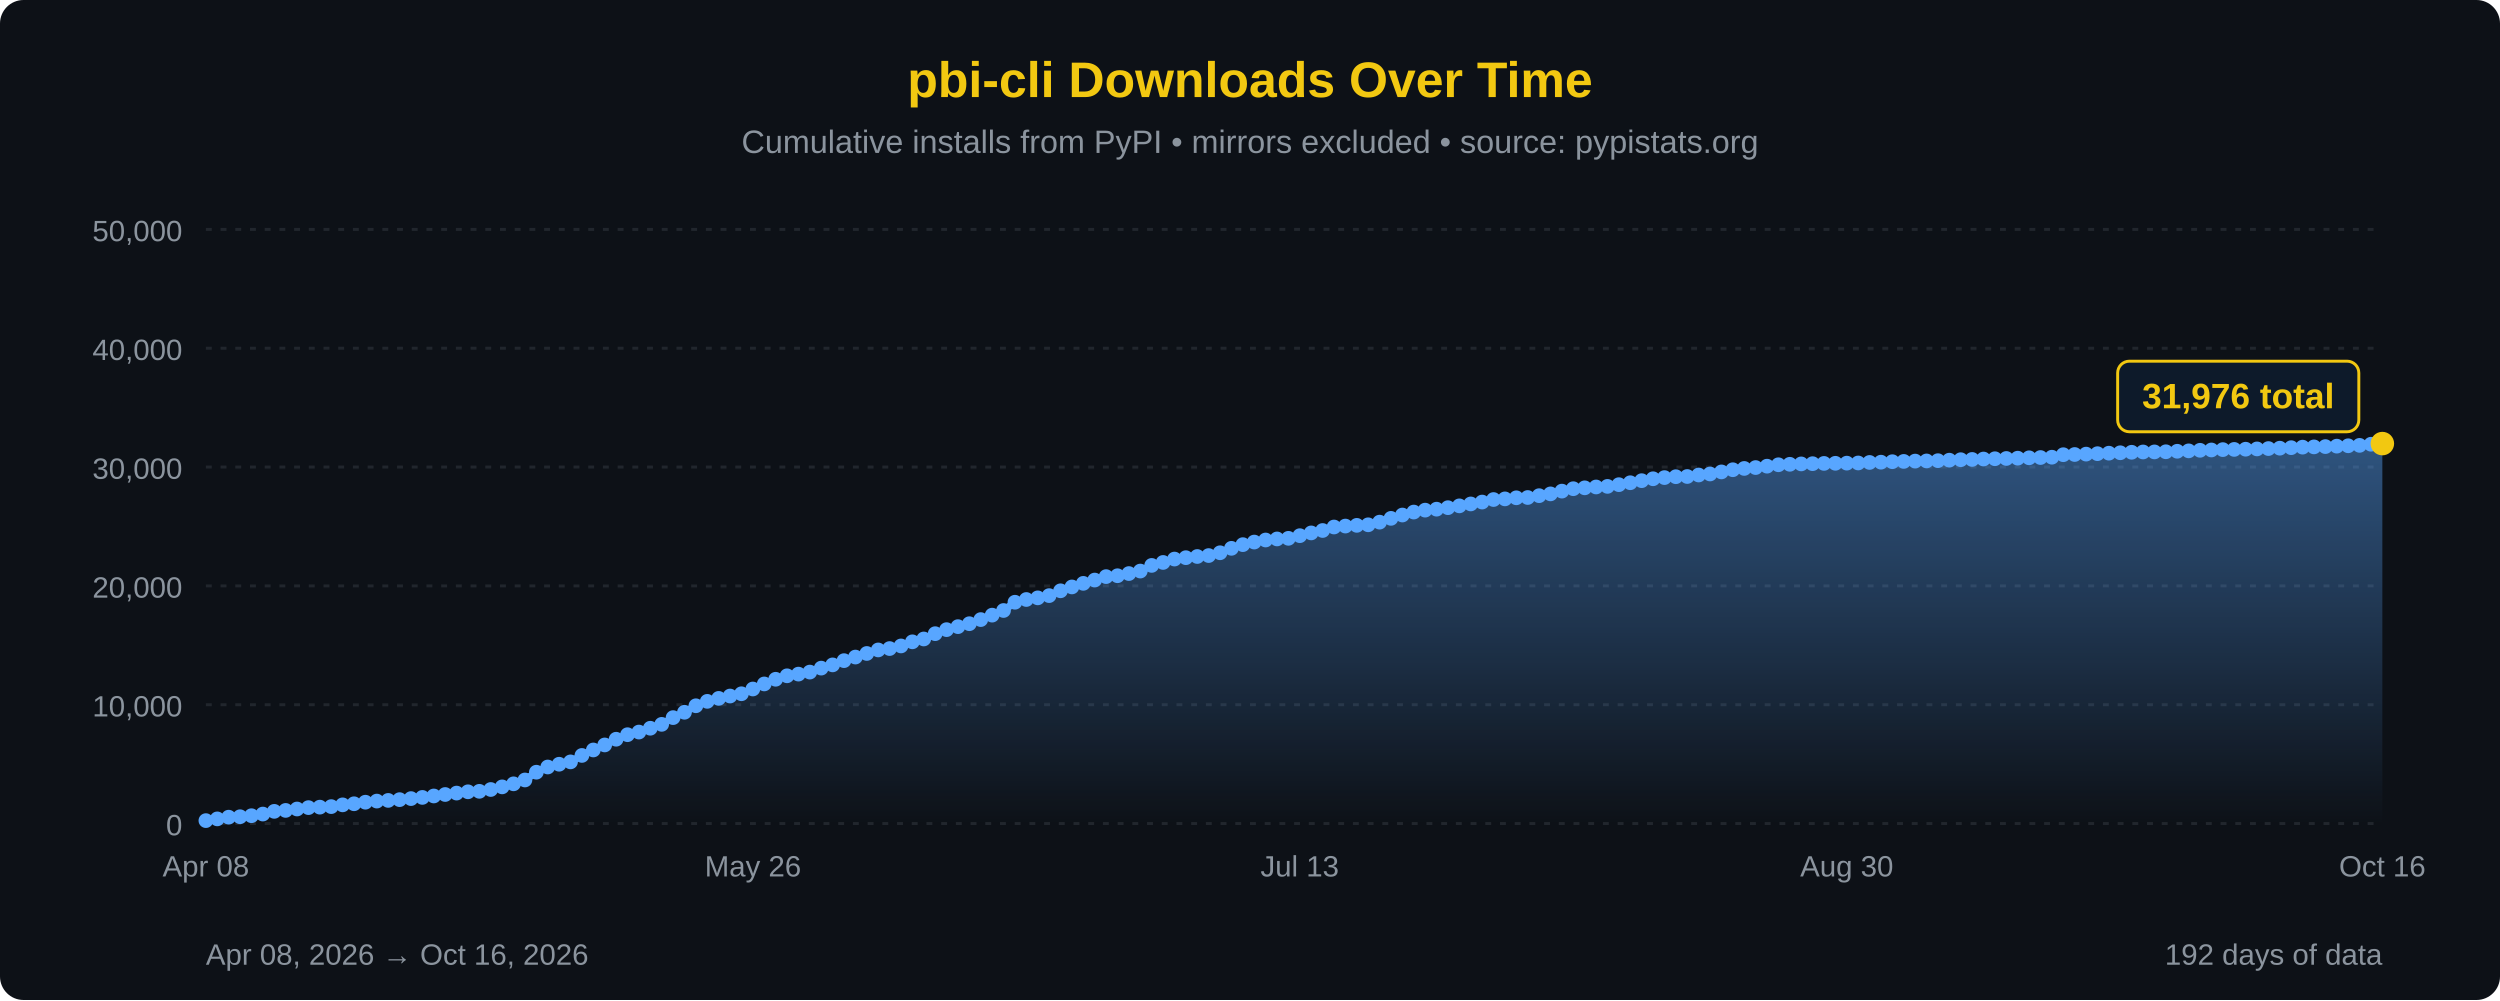
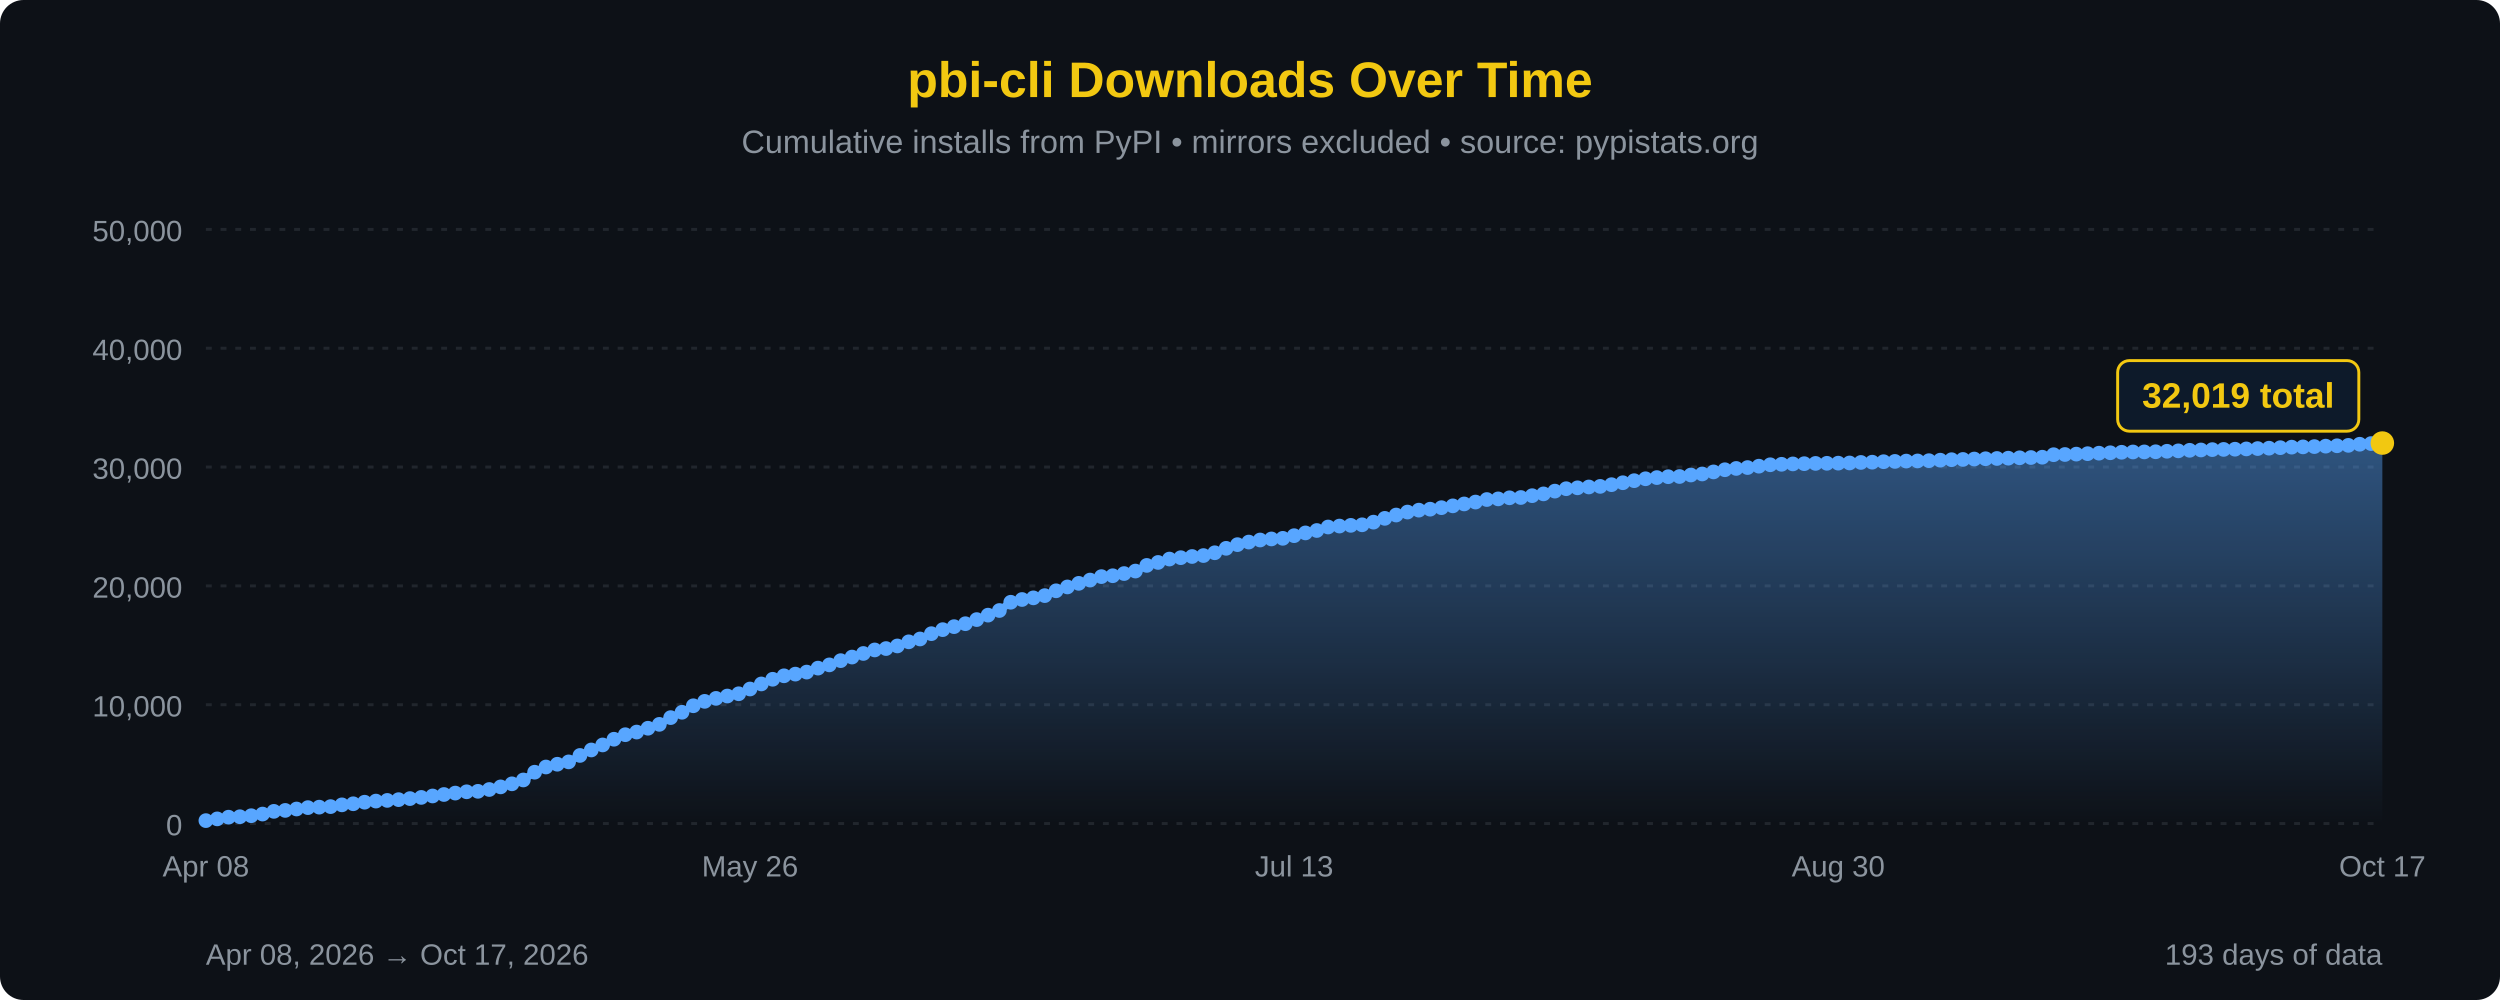
<svg xmlns="http://www.w3.org/2000/svg" width="850" height="340" viewBox="0 0 850 340">
  <defs>
    <linearGradient id="areaFill" x1="0" y1="0" x2="0" y2="1">
      <stop offset="0%" stop-color="#58a6ff" stop-opacity="0.45" />
      <stop offset="100%" stop-color="#58a6ff" stop-opacity="0" />
    </linearGradient>
  </defs>
  <rect width="100%" height="100%" fill="#0d1117" rx="8" />
  <text x="425" y="33" font-family="'Segoe UI', Arial, sans-serif" font-size="17" fill="#F2C811" text-anchor="middle" font-weight="bold">pbi-cli Downloads Over Time</text>
  <text x="425" y="52" font-family="'Segoe UI', Arial, sans-serif" font-size="11" fill="#8b949e" text-anchor="middle">Cumulative installs from PyPI • mirrors excluded • source: pypistats.org</text>
  <line x1="70" y1="280.0" x2="810" y2="280.0" stroke="#21262d" stroke-width="1" stroke-dasharray="2,3" />
  <line x1="70" y1="239.6" x2="810" y2="239.6" stroke="#21262d" stroke-width="1" stroke-dasharray="2,3" />
  <line x1="70" y1="199.2" x2="810" y2="199.2" stroke="#21262d" stroke-width="1" stroke-dasharray="2,3" />
  <line x1="70" y1="158.8" x2="810" y2="158.8" stroke="#21262d" stroke-width="1" stroke-dasharray="2,3" />
  <line x1="70" y1="118.4" x2="810" y2="118.4" stroke="#21262d" stroke-width="1" stroke-dasharray="2,3" />
  <line x1="70" y1="78.0" x2="810" y2="78.0" stroke="#21262d" stroke-width="1" stroke-dasharray="2,3" />
  <text x="62" y="284.0" font-family="'Segoe UI', Arial, sans-serif" font-size="10" fill="#8b949e" text-anchor="end">0</text>
  <text x="62" y="243.6" font-family="'Segoe UI', Arial, sans-serif" font-size="10" fill="#8b949e" text-anchor="end">10,000</text>
  <text x="62" y="203.2" font-family="'Segoe UI', Arial, sans-serif" font-size="10" fill="#8b949e" text-anchor="end">20,000</text>
  <text x="62" y="162.8" font-family="'Segoe UI', Arial, sans-serif" font-size="10" fill="#8b949e" text-anchor="end">30,000</text>
  <text x="62" y="122.4" font-family="'Segoe UI', Arial, sans-serif" font-size="10" fill="#8b949e" text-anchor="end">40,000</text>
  <text x="62" y="82.0" font-family="'Segoe UI', Arial, sans-serif" font-size="10" fill="#8b949e" text-anchor="end">50,000</text>
-   <path d="M 70.00,280 L 70.00,279.01 L 73.87,278.42 L 77.75,277.84 L 81.62,277.69 L 85.50,277.34 L 89.37,276.78 L 93.25,275.86 L 97.12,275.54 L 100.99,275.06 L 104.87,274.59 L 108.74,274.43 L 112.62,274.25 L 116.49,273.65 L 120.37,273.28 L 124.24,272.75 L 128.12,272.37 L 131.99,272.14 L 135.86,271.88 L 139.74,271.52 L 143.61,271.12 L 147.49,270.63 L 151.36,270.13 L 155.24,269.65 L 159.11,269.21 L 162.98,269.05 L 166.86,268.43 L 170.73,267.54 L 174.61,266.50 L 178.48,265.19 L 182.36,262.55 L 186.23,260.78 L 190.10,259.84 L 193.98,259.04 L 197.85,256.85 L 201.73,254.99 L 205.60,253.28 L 209.48,251.34 L 213.35,249.80 L 217.23,248.90 L 221.10,247.60 L 224.97,246.28 L 228.85,243.99 L 232.72,242.17 L 236.60,239.96 L 240.47,238.46 L 244.35,237.45 L 248.22,236.65 L 252.09,235.88 L 255.97,234.26 L 259.84,232.54 L 263.72,230.95 L 267.59,229.77 L 271.47,229.20 L 275.34,228.51 L 279.21,227.16 L 283.09,226.06 L 286.96,224.62 L 290.84,223.40 L 294.71,222.18 L 298.59,220.98 L 302.46,220.51 L 306.34,219.62 L 310.21,218.22 L 314.08,217.25 L 317.96,215.45 L 321.83,214.08 L 325.71,213.06 L 329.58,212.06 L 333.46,210.66 L 337.33,209.15 L 341.20,207.57 L 345.08,204.76 L 348.95,203.83 L 352.83,203.27 L 356.70,202.51 L 360.58,200.87 L 364.45,199.56 L 368.32,198.34 L 372.20,197.22 L 376.07,196.05 L 379.95,195.75 L 383.82,195.01 L 387.70,194.16 L 391.57,192.24 L 395.45,191.23 L 399.32,190.08 L 403.19,189.61 L 407.07,189.21 L 410.94,188.89 L 414.82,187.94 L 418.69,186.43 L 422.57,185.18 L 426.44,184.30 L 430.31,183.60 L 434.19,183.24 L 438.06,183.03 L 441.94,182.13 L 445.81,181.19 L 449.69,180.37 L 453.56,179.18 L 457.43,178.86 L 461.31,178.62 L 465.18,178.43 L 469.06,177.53 L 472.93,176.24 L 476.81,175.11 L 480.68,174.10 L 484.55,173.45 L 488.43,173.12 L 492.30,172.61 L 496.18,171.99 L 500.05,171.34 L 503.93,170.70 L 507.80,169.84 L 511.68,169.62 L 515.55,169.25 L 519.42,169.15 L 523.30,168.53 L 527.17,167.92 L 531.05,166.98 L 534.92,166.16 L 538.80,165.86 L 542.67,165.57 L 546.54,165.37 L 550.42,164.79 L 554.29,164.13 L 558.17,163.43 L 562.04,162.78 L 565.92,162.38 L 569.79,162.08 L 573.66,162.01 L 577.54,161.50 L 581.41,161.15 L 585.29,160.45 L 589.16,159.71 L 593.04,159.27 L 596.91,158.97 L 600.79,158.50 L 604.66,158.02 L 608.53,157.86 L 612.41,157.73 L 616.28,157.65 L 620.16,157.56 L 624.03,157.52 L 627.91,157.47 L 631.78,157.41 L 635.65,157.23 L 639.53,157.14 L 643.40,156.98 L 647.28,156.88 L 651.15,156.77 L 655.03,156.72 L 658.90,156.63 L 662.77,156.46 L 666.65,156.30 L 670.52,156.21 L 674.40,156.07 L 678.27,155.97 L 682.15,155.88 L 686.02,155.78 L 689.90,155.65 L 693.77,155.56 L 697.64,155.45 L 701.52,154.60 L 705.39,154.53 L 709.27,154.40 L 713.14,154.25 L 717.02,154.08 L 720.89,153.94 L 724.76,153.77 L 728.64,153.67 L 732.51,153.65 L 736.39,153.60 L 740.26,153.43 L 744.14,153.29 L 748.01,153.10 L 751.88,152.99 L 755.76,152.87 L 759.63,152.80 L 763.51,152.73 L 767.38,152.63 L 771.26,152.51 L 775.13,152.38 L 779.01,152.21 L 782.88,152.03 L 786.75,151.94 L 790.63,151.84 L 794.50,151.69 L 798.38,151.56 L 802.25,151.42 L 806.13,151.04 L 810.00,150.82 L 810.00,280 Z" fill="url(#areaFill)" />
-   <path d="M 70.00,279.01 L 73.87,278.42 L 77.75,277.84 L 81.62,277.69 L 85.50,277.34 L 89.37,276.78 L 93.25,275.86 L 97.12,275.54 L 100.99,275.06 L 104.87,274.59 L 108.74,274.43 L 112.62,274.25 L 116.49,273.65 L 120.37,273.28 L 124.24,272.75 L 128.12,272.37 L 131.99,272.14 L 135.86,271.88 L 139.74,271.52 L 143.61,271.12 L 147.49,270.63 L 151.36,270.13 L 155.24,269.65 L 159.11,269.21 L 162.98,269.05 L 166.86,268.43 L 170.73,267.54 L 174.61,266.50 L 178.48,265.19 L 182.36,262.55 L 186.23,260.78 L 190.10,259.84 L 193.98,259.04 L 197.85,256.85 L 201.73,254.99 L 205.60,253.28 L 209.48,251.34 L 213.35,249.80 L 217.23,248.90 L 221.10,247.60 L 224.97,246.28 L 228.85,243.99 L 232.72,242.17 L 236.60,239.96 L 240.47,238.46 L 244.35,237.45 L 248.22,236.65 L 252.09,235.88 L 255.97,234.26 L 259.84,232.54 L 263.72,230.95 L 267.59,229.77 L 271.47,229.20 L 275.34,228.51 L 279.21,227.16 L 283.09,226.06 L 286.96,224.62 L 290.84,223.40 L 294.71,222.18 L 298.59,220.98 L 302.46,220.51 L 306.34,219.62 L 310.21,218.22 L 314.08,217.25 L 317.96,215.45 L 321.83,214.08 L 325.71,213.06 L 329.58,212.06 L 333.46,210.66 L 337.33,209.15 L 341.20,207.57 L 345.08,204.76 L 348.95,203.83 L 352.83,203.27 L 356.70,202.51 L 360.58,200.87 L 364.45,199.56 L 368.32,198.34 L 372.20,197.22 L 376.07,196.05 L 379.95,195.75 L 383.82,195.01 L 387.70,194.16 L 391.57,192.24 L 395.45,191.23 L 399.32,190.08 L 403.19,189.61 L 407.07,189.21 L 410.94,188.89 L 414.82,187.94 L 418.69,186.43 L 422.57,185.18 L 426.44,184.30 L 430.31,183.60 L 434.19,183.24 L 438.06,183.03 L 441.94,182.13 L 445.81,181.19 L 449.69,180.37 L 453.56,179.18 L 457.43,178.86 L 461.31,178.62 L 465.18,178.43 L 469.06,177.53 L 472.93,176.24 L 476.81,175.11 L 480.68,174.10 L 484.55,173.45 L 488.43,173.12 L 492.30,172.61 L 496.18,171.99 L 500.05,171.34 L 503.93,170.70 L 507.80,169.84 L 511.68,169.62 L 515.55,169.25 L 519.42,169.15 L 523.30,168.53 L 527.17,167.92 L 531.05,166.98 L 534.92,166.16 L 538.80,165.86 L 542.67,165.57 L 546.54,165.37 L 550.42,164.79 L 554.29,164.13 L 558.17,163.43 L 562.04,162.78 L 565.92,162.38 L 569.79,162.08 L 573.66,162.01 L 577.54,161.50 L 581.41,161.15 L 585.29,160.45 L 589.16,159.71 L 593.04,159.27 L 596.91,158.97 L 600.79,158.50 L 604.66,158.02 L 608.53,157.86 L 612.41,157.73 L 616.28,157.65 L 620.16,157.56 L 624.03,157.52 L 627.91,157.47 L 631.78,157.41 L 635.65,157.23 L 639.53,157.14 L 643.40,156.98 L 647.28,156.88 L 651.15,156.77 L 655.03,156.72 L 658.90,156.63 L 662.77,156.46 L 666.65,156.30 L 670.52,156.21 L 674.40,156.07 L 678.27,155.97 L 682.15,155.88 L 686.02,155.78 L 689.90,155.65 L 693.77,155.56 L 697.64,155.45 L 701.52,154.60 L 705.39,154.53 L 709.27,154.40 L 713.14,154.25 L 717.02,154.08 L 720.89,153.94 L 724.76,153.77 L 728.64,153.67 L 732.51,153.65 L 736.39,153.60 L 740.26,153.43 L 744.14,153.29 L 748.01,153.10 L 751.88,152.99 L 755.76,152.87 L 759.63,152.80 L 763.51,152.73 L 767.38,152.63 L 771.26,152.51 L 775.13,152.38 L 779.01,152.21 L 782.88,152.03 L 786.75,151.94 L 790.63,151.84 L 794.50,151.69 L 798.38,151.56 L 802.25,151.42 L 806.13,151.04 L 810.00,150.82" fill="none" stroke="#58a6ff" stroke-width="2.5" stroke-linejoin="round" stroke-linecap="round" />
+   <path d="M 70.00,280 L 70.00,279.01 L 73.85,278.42 L 77.71,277.84 L 81.56,277.69 L 85.42,277.34 L 89.27,276.78 L 93.12,275.86 L 96.98,275.54 L 100.83,275.06 L 104.69,274.59 L 108.54,274.43 L 112.40,274.25 L 116.25,273.65 L 120.10,273.28 L 123.96,272.75 L 127.81,272.37 L 131.67,272.14 L 135.52,271.88 L 139.38,271.52 L 143.23,271.12 L 147.08,270.63 L 150.94,270.13 L 154.79,269.65 L 158.65,269.21 L 162.50,269.05 L 166.35,268.43 L 170.21,267.54 L 174.06,266.50 L 177.92,265.19 L 181.77,262.55 L 185.62,260.78 L 189.48,259.84 L 193.33,259.04 L 197.19,256.85 L 201.04,254.99 L 204.90,253.28 L 208.75,251.34 L 212.60,249.80 L 216.46,248.90 L 220.31,247.60 L 224.17,246.28 L 228.02,243.99 L 231.88,242.17 L 235.73,239.96 L 239.58,238.46 L 243.44,237.45 L 247.29,236.65 L 251.15,235.88 L 255.00,234.26 L 258.85,232.54 L 262.71,230.95 L 266.56,229.77 L 270.42,229.20 L 274.27,228.51 L 278.12,227.16 L 281.98,226.06 L 285.83,224.62 L 289.69,223.40 L 293.54,222.18 L 297.40,220.98 L 301.25,220.51 L 305.10,219.62 L 308.96,218.22 L 312.81,217.25 L 316.67,215.45 L 320.52,214.08 L 324.38,213.06 L 328.23,212.06 L 332.08,210.66 L 335.94,209.15 L 339.79,207.57 L 343.65,204.76 L 347.50,203.83 L 351.35,203.27 L 355.21,202.51 L 359.06,200.87 L 362.92,199.56 L 366.77,198.34 L 370.62,197.22 L 374.48,196.05 L 378.33,195.75 L 382.19,195.01 L 386.04,194.16 L 389.90,192.24 L 393.75,191.23 L 397.60,190.08 L 401.46,189.61 L 405.31,189.21 L 409.17,188.89 L 413.02,187.94 L 416.88,186.43 L 420.73,185.18 L 424.58,184.30 L 428.44,183.60 L 432.29,183.24 L 436.15,183.03 L 440.00,182.13 L 443.85,181.19 L 447.71,180.37 L 451.56,179.18 L 455.42,178.86 L 459.27,178.62 L 463.12,178.43 L 466.98,177.53 L 470.83,176.24 L 474.69,175.11 L 478.54,174.10 L 482.40,173.45 L 486.25,173.12 L 490.10,172.61 L 493.96,171.99 L 497.81,171.34 L 501.67,170.70 L 505.52,169.84 L 509.38,169.62 L 513.23,169.25 L 517.08,169.15 L 520.94,168.53 L 524.79,167.92 L 528.65,166.98 L 532.50,166.16 L 536.35,165.86 L 540.21,165.57 L 544.06,165.37 L 547.92,164.79 L 551.77,164.13 L 555.62,163.43 L 559.48,162.78 L 563.33,162.38 L 567.19,162.08 L 571.04,162.01 L 574.90,161.50 L 578.75,161.15 L 582.60,160.45 L 586.46,159.71 L 590.31,159.27 L 594.17,158.97 L 598.02,158.50 L 601.88,158.02 L 605.73,157.86 L 609.58,157.73 L 613.44,157.65 L 617.29,157.56 L 621.15,157.52 L 625.00,157.47 L 628.85,157.41 L 632.71,157.23 L 636.56,157.14 L 640.42,156.98 L 644.27,156.88 L 648.12,156.77 L 651.98,156.72 L 655.83,156.63 L 659.69,156.46 L 663.54,156.30 L 667.40,156.21 L 671.25,156.07 L 675.10,155.97 L 678.96,155.88 L 682.81,155.78 L 686.67,155.65 L 690.52,155.56 L 694.38,155.45 L 698.23,154.60 L 702.08,154.53 L 705.94,154.40 L 709.79,154.25 L 713.65,154.08 L 717.50,153.94 L 721.35,153.77 L 725.21,153.67 L 729.06,153.65 L 732.92,153.60 L 736.77,153.43 L 740.62,153.29 L 744.48,153.10 L 748.33,152.99 L 752.19,152.87 L 756.04,152.80 L 759.90,152.73 L 763.75,152.63 L 767.60,152.51 L 771.46,152.38 L 775.31,152.21 L 779.17,152.03 L 783.02,151.94 L 786.88,151.84 L 790.73,151.69 L 794.58,151.56 L 798.44,151.42 L 802.29,151.04 L 806.15,150.82 L 810.00,150.64 L 810.00,280 Z" fill="url(#areaFill)" />
+   <path d="M 70.00,279.01 L 73.85,278.42 L 77.71,277.84 L 81.56,277.69 L 85.42,277.34 L 89.27,276.78 L 93.12,275.86 L 96.98,275.54 L 100.83,275.06 L 104.69,274.59 L 108.54,274.43 L 112.40,274.25 L 116.25,273.65 L 120.10,273.28 L 123.96,272.75 L 127.81,272.37 L 131.67,272.14 L 135.52,271.88 L 139.38,271.52 L 143.23,271.12 L 147.08,270.63 L 150.94,270.13 L 154.79,269.65 L 158.65,269.21 L 162.50,269.05 L 166.35,268.43 L 170.21,267.54 L 174.06,266.50 L 177.92,265.19 L 181.77,262.55 L 185.62,260.78 L 189.48,259.84 L 193.33,259.04 L 197.19,256.85 L 201.04,254.99 L 204.90,253.28 L 208.75,251.34 L 212.60,249.80 L 216.46,248.90 L 220.31,247.60 L 224.17,246.28 L 228.02,243.99 L 231.88,242.17 L 235.73,239.96 L 239.58,238.46 L 243.44,237.45 L 247.29,236.65 L 251.15,235.88 L 255.00,234.26 L 258.85,232.54 L 262.71,230.95 L 266.56,229.77 L 270.42,229.20 L 274.27,228.51 L 278.12,227.16 L 281.98,226.06 L 285.83,224.62 L 289.69,223.40 L 293.54,222.18 L 297.40,220.98 L 301.25,220.51 L 305.10,219.62 L 308.96,218.22 L 312.81,217.25 L 316.67,215.45 L 320.52,214.08 L 324.38,213.06 L 328.23,212.06 L 332.08,210.66 L 335.94,209.15 L 339.79,207.57 L 343.65,204.76 L 347.50,203.83 L 351.35,203.27 L 355.21,202.51 L 359.06,200.87 L 362.92,199.56 L 366.77,198.34 L 370.62,197.22 L 374.48,196.05 L 378.33,195.75 L 382.19,195.01 L 386.04,194.16 L 389.90,192.24 L 393.75,191.23 L 397.60,190.08 L 401.46,189.61 L 405.31,189.21 L 409.17,188.89 L 413.02,187.94 L 416.88,186.43 L 420.73,185.18 L 424.58,184.30 L 428.44,183.60 L 432.29,183.24 L 436.15,183.03 L 440.00,182.13 L 443.85,181.19 L 447.71,180.37 L 451.56,179.18 L 455.42,178.86 L 459.27,178.62 L 463.12,178.43 L 466.98,177.53 L 470.83,176.24 L 474.69,175.11 L 478.54,174.10 L 482.40,173.45 L 486.25,173.12 L 490.10,172.61 L 493.96,171.99 L 497.81,171.34 L 501.67,170.70 L 505.52,169.84 L 509.38,169.62 L 513.23,169.25 L 517.08,169.15 L 520.94,168.53 L 524.79,167.92 L 528.65,166.98 L 532.50,166.16 L 536.35,165.86 L 540.21,165.57 L 544.06,165.37 L 547.92,164.79 L 551.77,164.13 L 555.62,163.43 L 559.48,162.78 L 563.33,162.38 L 567.19,162.08 L 571.04,162.01 L 574.90,161.50 L 578.75,161.15 L 582.60,160.45 L 586.46,159.71 L 590.31,159.27 L 594.17,158.97 L 598.02,158.50 L 601.88,158.02 L 605.73,157.86 L 609.58,157.73 L 613.44,157.65 L 617.29,157.56 L 621.15,157.52 L 625.00,157.47 L 628.85,157.41 L 632.71,157.23 L 636.56,157.14 L 640.42,156.98 L 644.27,156.88 L 648.12,156.77 L 651.98,156.72 L 655.83,156.63 L 659.69,156.46 L 663.54,156.30 L 667.40,156.21 L 671.25,156.07 L 675.10,155.97 L 678.96,155.88 L 682.81,155.78 L 686.67,155.65 L 690.52,155.56 L 694.38,155.45 L 698.23,154.60 L 702.08,154.53 L 705.94,154.40 L 709.79,154.25 L 713.65,154.08 L 717.50,153.94 L 721.35,153.77 L 725.21,153.67 L 729.06,153.65 L 732.92,153.60 L 736.77,153.43 L 740.62,153.29 L 744.48,153.10 L 748.33,152.99 L 752.19,152.87 L 756.04,152.80 L 759.90,152.73 L 763.75,152.63 L 767.60,152.51 L 771.46,152.38 L 775.31,152.21 L 779.17,152.03 L 783.02,151.94 L 786.88,151.84 L 790.73,151.69 L 794.58,151.56 L 798.44,151.42 L 802.29,151.04 L 806.15,150.82 L 810.00,150.64" fill="none" stroke="#58a6ff" stroke-width="2.5" stroke-linejoin="round" stroke-linecap="round" />
  <circle cx="70.00" cy="279.01" r="2.5" fill="#58a6ff" />
-   <circle cx="73.87" cy="278.42" r="2.5" fill="#58a6ff" />
-   <circle cx="77.75" cy="277.84" r="2.5" fill="#58a6ff" />
-   <circle cx="81.62" cy="277.69" r="2.5" fill="#58a6ff" />
-   <circle cx="85.50" cy="277.34" r="2.5" fill="#58a6ff" />
-   <circle cx="89.37" cy="276.78" r="2.5" fill="#58a6ff" />
-   <circle cx="93.25" cy="275.86" r="2.5" fill="#58a6ff" />
-   <circle cx="97.12" cy="275.54" r="2.5" fill="#58a6ff" />
-   <circle cx="100.99" cy="275.06" r="2.5" fill="#58a6ff" />
-   <circle cx="104.87" cy="274.59" r="2.5" fill="#58a6ff" />
-   <circle cx="108.74" cy="274.43" r="2.5" fill="#58a6ff" />
-   <circle cx="112.62" cy="274.25" r="2.5" fill="#58a6ff" />
-   <circle cx="116.49" cy="273.65" r="2.5" fill="#58a6ff" />
-   <circle cx="120.37" cy="273.28" r="2.5" fill="#58a6ff" />
-   <circle cx="124.24" cy="272.75" r="2.5" fill="#58a6ff" />
-   <circle cx="128.12" cy="272.37" r="2.5" fill="#58a6ff" />
-   <circle cx="131.99" cy="272.14" r="2.5" fill="#58a6ff" />
-   <circle cx="135.86" cy="271.88" r="2.5" fill="#58a6ff" />
-   <circle cx="139.74" cy="271.52" r="2.5" fill="#58a6ff" />
-   <circle cx="143.61" cy="271.12" r="2.5" fill="#58a6ff" />
-   <circle cx="147.49" cy="270.63" r="2.5" fill="#58a6ff" />
-   <circle cx="151.36" cy="270.13" r="2.5" fill="#58a6ff" />
-   <circle cx="155.24" cy="269.65" r="2.5" fill="#58a6ff" />
-   <circle cx="159.11" cy="269.21" r="2.5" fill="#58a6ff" />
-   <circle cx="162.98" cy="269.05" r="2.5" fill="#58a6ff" />
-   <circle cx="166.86" cy="268.43" r="2.5" fill="#58a6ff" />
-   <circle cx="170.73" cy="267.54" r="2.5" fill="#58a6ff" />
-   <circle cx="174.61" cy="266.50" r="2.5" fill="#58a6ff" />
-   <circle cx="178.48" cy="265.19" r="2.5" fill="#58a6ff" />
-   <circle cx="182.36" cy="262.55" r="2.5" fill="#58a6ff" />
-   <circle cx="186.23" cy="260.78" r="2.5" fill="#58a6ff" />
-   <circle cx="190.10" cy="259.84" r="2.5" fill="#58a6ff" />
-   <circle cx="193.98" cy="259.04" r="2.5" fill="#58a6ff" />
-   <circle cx="197.85" cy="256.85" r="2.5" fill="#58a6ff" />
-   <circle cx="201.73" cy="254.99" r="2.5" fill="#58a6ff" />
-   <circle cx="205.60" cy="253.28" r="2.5" fill="#58a6ff" />
-   <circle cx="209.48" cy="251.34" r="2.5" fill="#58a6ff" />
-   <circle cx="213.35" cy="249.80" r="2.5" fill="#58a6ff" />
-   <circle cx="217.23" cy="248.90" r="2.5" fill="#58a6ff" />
-   <circle cx="221.10" cy="247.60" r="2.5" fill="#58a6ff" />
-   <circle cx="224.97" cy="246.28" r="2.5" fill="#58a6ff" />
-   <circle cx="228.85" cy="243.99" r="2.5" fill="#58a6ff" />
-   <circle cx="232.72" cy="242.17" r="2.5" fill="#58a6ff" />
-   <circle cx="236.60" cy="239.96" r="2.5" fill="#58a6ff" />
-   <circle cx="240.47" cy="238.46" r="2.5" fill="#58a6ff" />
-   <circle cx="244.35" cy="237.45" r="2.5" fill="#58a6ff" />
-   <circle cx="248.22" cy="236.65" r="2.5" fill="#58a6ff" />
-   <circle cx="252.09" cy="235.88" r="2.5" fill="#58a6ff" />
-   <circle cx="255.97" cy="234.26" r="2.5" fill="#58a6ff" />
-   <circle cx="259.84" cy="232.54" r="2.5" fill="#58a6ff" />
-   <circle cx="263.72" cy="230.95" r="2.5" fill="#58a6ff" />
-   <circle cx="267.59" cy="229.77" r="2.5" fill="#58a6ff" />
-   <circle cx="271.47" cy="229.20" r="2.5" fill="#58a6ff" />
-   <circle cx="275.34" cy="228.51" r="2.5" fill="#58a6ff" />
-   <circle cx="279.21" cy="227.16" r="2.5" fill="#58a6ff" />
-   <circle cx="283.09" cy="226.06" r="2.5" fill="#58a6ff" />
-   <circle cx="286.96" cy="224.62" r="2.5" fill="#58a6ff" />
-   <circle cx="290.84" cy="223.40" r="2.5" fill="#58a6ff" />
-   <circle cx="294.71" cy="222.18" r="2.5" fill="#58a6ff" />
-   <circle cx="298.59" cy="220.98" r="2.5" fill="#58a6ff" />
-   <circle cx="302.46" cy="220.51" r="2.5" fill="#58a6ff" />
-   <circle cx="306.34" cy="219.62" r="2.5" fill="#58a6ff" />
-   <circle cx="310.21" cy="218.22" r="2.5" fill="#58a6ff" />
-   <circle cx="314.08" cy="217.25" r="2.5" fill="#58a6ff" />
-   <circle cx="317.96" cy="215.45" r="2.5" fill="#58a6ff" />
-   <circle cx="321.83" cy="214.08" r="2.5" fill="#58a6ff" />
-   <circle cx="325.71" cy="213.06" r="2.5" fill="#58a6ff" />
-   <circle cx="329.58" cy="212.06" r="2.5" fill="#58a6ff" />
-   <circle cx="333.46" cy="210.66" r="2.5" fill="#58a6ff" />
-   <circle cx="337.33" cy="209.15" r="2.5" fill="#58a6ff" />
-   <circle cx="341.20" cy="207.57" r="2.5" fill="#58a6ff" />
-   <circle cx="345.08" cy="204.76" r="2.5" fill="#58a6ff" />
-   <circle cx="348.95" cy="203.83" r="2.5" fill="#58a6ff" />
-   <circle cx="352.83" cy="203.27" r="2.5" fill="#58a6ff" />
-   <circle cx="356.70" cy="202.51" r="2.5" fill="#58a6ff" />
-   <circle cx="360.58" cy="200.87" r="2.5" fill="#58a6ff" />
-   <circle cx="364.45" cy="199.56" r="2.5" fill="#58a6ff" />
-   <circle cx="368.32" cy="198.34" r="2.5" fill="#58a6ff" />
-   <circle cx="372.20" cy="197.22" r="2.5" fill="#58a6ff" />
-   <circle cx="376.07" cy="196.05" r="2.5" fill="#58a6ff" />
-   <circle cx="379.95" cy="195.75" r="2.5" fill="#58a6ff" />
-   <circle cx="383.82" cy="195.01" r="2.5" fill="#58a6ff" />
-   <circle cx="387.70" cy="194.16" r="2.5" fill="#58a6ff" />
-   <circle cx="391.57" cy="192.24" r="2.5" fill="#58a6ff" />
-   <circle cx="395.45" cy="191.23" r="2.5" fill="#58a6ff" />
-   <circle cx="399.32" cy="190.08" r="2.5" fill="#58a6ff" />
-   <circle cx="403.19" cy="189.61" r="2.5" fill="#58a6ff" />
-   <circle cx="407.07" cy="189.21" r="2.5" fill="#58a6ff" />
-   <circle cx="410.94" cy="188.89" r="2.5" fill="#58a6ff" />
-   <circle cx="414.82" cy="187.94" r="2.5" fill="#58a6ff" />
-   <circle cx="418.69" cy="186.43" r="2.5" fill="#58a6ff" />
-   <circle cx="422.57" cy="185.18" r="2.5" fill="#58a6ff" />
-   <circle cx="426.44" cy="184.30" r="2.5" fill="#58a6ff" />
-   <circle cx="430.31" cy="183.60" r="2.5" fill="#58a6ff" />
-   <circle cx="434.19" cy="183.24" r="2.5" fill="#58a6ff" />
-   <circle cx="438.06" cy="183.03" r="2.5" fill="#58a6ff" />
-   <circle cx="441.94" cy="182.13" r="2.5" fill="#58a6ff" />
-   <circle cx="445.81" cy="181.19" r="2.5" fill="#58a6ff" />
-   <circle cx="449.69" cy="180.37" r="2.5" fill="#58a6ff" />
-   <circle cx="453.56" cy="179.18" r="2.5" fill="#58a6ff" />
-   <circle cx="457.43" cy="178.86" r="2.5" fill="#58a6ff" />
-   <circle cx="461.31" cy="178.62" r="2.5" fill="#58a6ff" />
-   <circle cx="465.18" cy="178.43" r="2.5" fill="#58a6ff" />
-   <circle cx="469.06" cy="177.53" r="2.5" fill="#58a6ff" />
-   <circle cx="472.93" cy="176.24" r="2.5" fill="#58a6ff" />
-   <circle cx="476.81" cy="175.11" r="2.5" fill="#58a6ff" />
-   <circle cx="480.68" cy="174.10" r="2.5" fill="#58a6ff" />
-   <circle cx="484.55" cy="173.45" r="2.5" fill="#58a6ff" />
-   <circle cx="488.43" cy="173.12" r="2.5" fill="#58a6ff" />
-   <circle cx="492.30" cy="172.61" r="2.5" fill="#58a6ff" />
-   <circle cx="496.18" cy="171.99" r="2.5" fill="#58a6ff" />
-   <circle cx="500.05" cy="171.34" r="2.5" fill="#58a6ff" />
-   <circle cx="503.93" cy="170.70" r="2.5" fill="#58a6ff" />
-   <circle cx="507.80" cy="169.84" r="2.5" fill="#58a6ff" />
-   <circle cx="511.68" cy="169.62" r="2.5" fill="#58a6ff" />
-   <circle cx="515.55" cy="169.25" r="2.5" fill="#58a6ff" />
-   <circle cx="519.42" cy="169.15" r="2.5" fill="#58a6ff" />
-   <circle cx="523.30" cy="168.53" r="2.5" fill="#58a6ff" />
-   <circle cx="527.17" cy="167.92" r="2.5" fill="#58a6ff" />
-   <circle cx="531.05" cy="166.98" r="2.5" fill="#58a6ff" />
-   <circle cx="534.92" cy="166.16" r="2.5" fill="#58a6ff" />
-   <circle cx="538.80" cy="165.86" r="2.5" fill="#58a6ff" />
-   <circle cx="542.67" cy="165.57" r="2.5" fill="#58a6ff" />
-   <circle cx="546.54" cy="165.37" r="2.5" fill="#58a6ff" />
-   <circle cx="550.42" cy="164.79" r="2.5" fill="#58a6ff" />
-   <circle cx="554.29" cy="164.13" r="2.5" fill="#58a6ff" />
-   <circle cx="558.17" cy="163.43" r="2.5" fill="#58a6ff" />
-   <circle cx="562.04" cy="162.78" r="2.5" fill="#58a6ff" />
-   <circle cx="565.92" cy="162.38" r="2.5" fill="#58a6ff" />
-   <circle cx="569.79" cy="162.08" r="2.5" fill="#58a6ff" />
-   <circle cx="573.66" cy="162.01" r="2.5" fill="#58a6ff" />
-   <circle cx="577.54" cy="161.50" r="2.5" fill="#58a6ff" />
-   <circle cx="581.41" cy="161.15" r="2.5" fill="#58a6ff" />
-   <circle cx="585.29" cy="160.45" r="2.5" fill="#58a6ff" />
-   <circle cx="589.16" cy="159.71" r="2.5" fill="#58a6ff" />
-   <circle cx="593.04" cy="159.27" r="2.5" fill="#58a6ff" />
-   <circle cx="596.91" cy="158.97" r="2.5" fill="#58a6ff" />
-   <circle cx="600.79" cy="158.50" r="2.5" fill="#58a6ff" />
-   <circle cx="604.66" cy="158.02" r="2.5" fill="#58a6ff" />
-   <circle cx="608.53" cy="157.86" r="2.5" fill="#58a6ff" />
-   <circle cx="612.41" cy="157.73" r="2.5" fill="#58a6ff" />
-   <circle cx="616.28" cy="157.65" r="2.5" fill="#58a6ff" />
-   <circle cx="620.16" cy="157.56" r="2.5" fill="#58a6ff" />
-   <circle cx="624.03" cy="157.52" r="2.5" fill="#58a6ff" />
-   <circle cx="627.91" cy="157.47" r="2.5" fill="#58a6ff" />
-   <circle cx="631.78" cy="157.41" r="2.5" fill="#58a6ff" />
-   <circle cx="635.65" cy="157.23" r="2.5" fill="#58a6ff" />
-   <circle cx="639.53" cy="157.14" r="2.5" fill="#58a6ff" />
-   <circle cx="643.40" cy="156.98" r="2.5" fill="#58a6ff" />
-   <circle cx="647.28" cy="156.88" r="2.5" fill="#58a6ff" />
-   <circle cx="651.15" cy="156.77" r="2.5" fill="#58a6ff" />
-   <circle cx="655.03" cy="156.72" r="2.5" fill="#58a6ff" />
-   <circle cx="658.90" cy="156.63" r="2.5" fill="#58a6ff" />
-   <circle cx="662.77" cy="156.46" r="2.5" fill="#58a6ff" />
-   <circle cx="666.65" cy="156.30" r="2.5" fill="#58a6ff" />
-   <circle cx="670.52" cy="156.21" r="2.5" fill="#58a6ff" />
-   <circle cx="674.40" cy="156.07" r="2.5" fill="#58a6ff" />
-   <circle cx="678.27" cy="155.97" r="2.5" fill="#58a6ff" />
-   <circle cx="682.15" cy="155.88" r="2.5" fill="#58a6ff" />
-   <circle cx="686.02" cy="155.78" r="2.5" fill="#58a6ff" />
-   <circle cx="689.90" cy="155.65" r="2.5" fill="#58a6ff" />
-   <circle cx="693.77" cy="155.56" r="2.5" fill="#58a6ff" />
-   <circle cx="697.64" cy="155.45" r="2.5" fill="#58a6ff" />
-   <circle cx="701.52" cy="154.60" r="2.5" fill="#58a6ff" />
-   <circle cx="705.39" cy="154.53" r="2.5" fill="#58a6ff" />
-   <circle cx="709.27" cy="154.40" r="2.5" fill="#58a6ff" />
-   <circle cx="713.14" cy="154.25" r="2.5" fill="#58a6ff" />
-   <circle cx="717.02" cy="154.08" r="2.5" fill="#58a6ff" />
-   <circle cx="720.89" cy="153.94" r="2.5" fill="#58a6ff" />
-   <circle cx="724.76" cy="153.77" r="2.5" fill="#58a6ff" />
-   <circle cx="728.64" cy="153.67" r="2.5" fill="#58a6ff" />
-   <circle cx="732.51" cy="153.65" r="2.5" fill="#58a6ff" />
-   <circle cx="736.39" cy="153.60" r="2.5" fill="#58a6ff" />
-   <circle cx="740.26" cy="153.43" r="2.5" fill="#58a6ff" />
-   <circle cx="744.14" cy="153.29" r="2.5" fill="#58a6ff" />
-   <circle cx="748.01" cy="153.10" r="2.5" fill="#58a6ff" />
-   <circle cx="751.88" cy="152.99" r="2.5" fill="#58a6ff" />
-   <circle cx="755.76" cy="152.87" r="2.5" fill="#58a6ff" />
-   <circle cx="759.63" cy="152.80" r="2.5" fill="#58a6ff" />
-   <circle cx="763.51" cy="152.73" r="2.5" fill="#58a6ff" />
-   <circle cx="767.38" cy="152.63" r="2.5" fill="#58a6ff" />
-   <circle cx="771.26" cy="152.51" r="2.5" fill="#58a6ff" />
-   <circle cx="775.13" cy="152.38" r="2.5" fill="#58a6ff" />
-   <circle cx="779.01" cy="152.21" r="2.5" fill="#58a6ff" />
-   <circle cx="782.88" cy="152.03" r="2.5" fill="#58a6ff" />
-   <circle cx="786.75" cy="151.94" r="2.5" fill="#58a6ff" />
-   <circle cx="790.63" cy="151.84" r="2.5" fill="#58a6ff" />
-   <circle cx="794.50" cy="151.69" r="2.5" fill="#58a6ff" />
-   <circle cx="798.38" cy="151.56" r="2.5" fill="#58a6ff" />
-   <circle cx="802.25" cy="151.42" r="2.5" fill="#58a6ff" />
-   <circle cx="806.13" cy="151.04" r="2.5" fill="#58a6ff" />
-   <circle cx="810.00" cy="150.82" r="4" fill="#F2C811" />
-   <rect x="720.0" y="122.8" width="82" height="24" rx="4" fill="#0d1a2a" stroke="#F2C811" stroke-width="1" />
-   <text x="761.0" y="138.8" font-family="'Segoe UI', Arial, sans-serif" font-size="12" fill="#F2C811" text-anchor="middle" font-weight="bold">31,976 total</text>
+   <circle cx="73.85" cy="278.42" r="2.5" fill="#58a6ff" />
+   <circle cx="77.71" cy="277.84" r="2.5" fill="#58a6ff" />
+   <circle cx="81.56" cy="277.69" r="2.5" fill="#58a6ff" />
+   <circle cx="85.42" cy="277.34" r="2.5" fill="#58a6ff" />
+   <circle cx="89.27" cy="276.78" r="2.5" fill="#58a6ff" />
+   <circle cx="93.12" cy="275.86" r="2.5" fill="#58a6ff" />
+   <circle cx="96.98" cy="275.54" r="2.5" fill="#58a6ff" />
+   <circle cx="100.83" cy="275.06" r="2.5" fill="#58a6ff" />
+   <circle cx="104.69" cy="274.59" r="2.5" fill="#58a6ff" />
+   <circle cx="108.54" cy="274.43" r="2.5" fill="#58a6ff" />
+   <circle cx="112.40" cy="274.25" r="2.5" fill="#58a6ff" />
+   <circle cx="116.25" cy="273.65" r="2.5" fill="#58a6ff" />
+   <circle cx="120.10" cy="273.28" r="2.5" fill="#58a6ff" />
+   <circle cx="123.96" cy="272.75" r="2.5" fill="#58a6ff" />
+   <circle cx="127.81" cy="272.37" r="2.5" fill="#58a6ff" />
+   <circle cx="131.67" cy="272.14" r="2.5" fill="#58a6ff" />
+   <circle cx="135.52" cy="271.88" r="2.5" fill="#58a6ff" />
+   <circle cx="139.38" cy="271.52" r="2.5" fill="#58a6ff" />
+   <circle cx="143.23" cy="271.12" r="2.5" fill="#58a6ff" />
+   <circle cx="147.08" cy="270.63" r="2.5" fill="#58a6ff" />
+   <circle cx="150.94" cy="270.13" r="2.5" fill="#58a6ff" />
+   <circle cx="154.79" cy="269.65" r="2.5" fill="#58a6ff" />
+   <circle cx="158.65" cy="269.21" r="2.5" fill="#58a6ff" />
+   <circle cx="162.50" cy="269.05" r="2.5" fill="#58a6ff" />
+   <circle cx="166.35" cy="268.43" r="2.5" fill="#58a6ff" />
+   <circle cx="170.21" cy="267.54" r="2.5" fill="#58a6ff" />
+   <circle cx="174.06" cy="266.50" r="2.5" fill="#58a6ff" />
+   <circle cx="177.92" cy="265.19" r="2.5" fill="#58a6ff" />
+   <circle cx="181.77" cy="262.55" r="2.5" fill="#58a6ff" />
+   <circle cx="185.62" cy="260.78" r="2.5" fill="#58a6ff" />
+   <circle cx="189.48" cy="259.84" r="2.5" fill="#58a6ff" />
+   <circle cx="193.33" cy="259.04" r="2.5" fill="#58a6ff" />
+   <circle cx="197.19" cy="256.85" r="2.5" fill="#58a6ff" />
+   <circle cx="201.04" cy="254.99" r="2.5" fill="#58a6ff" />
+   <circle cx="204.90" cy="253.28" r="2.5" fill="#58a6ff" />
+   <circle cx="208.75" cy="251.34" r="2.5" fill="#58a6ff" />
+   <circle cx="212.60" cy="249.80" r="2.5" fill="#58a6ff" />
+   <circle cx="216.46" cy="248.90" r="2.5" fill="#58a6ff" />
+   <circle cx="220.31" cy="247.60" r="2.5" fill="#58a6ff" />
+   <circle cx="224.17" cy="246.28" r="2.5" fill="#58a6ff" />
+   <circle cx="228.02" cy="243.99" r="2.5" fill="#58a6ff" />
+   <circle cx="231.88" cy="242.17" r="2.5" fill="#58a6ff" />
+   <circle cx="235.73" cy="239.96" r="2.5" fill="#58a6ff" />
+   <circle cx="239.58" cy="238.46" r="2.5" fill="#58a6ff" />
+   <circle cx="243.44" cy="237.45" r="2.5" fill="#58a6ff" />
+   <circle cx="247.29" cy="236.65" r="2.5" fill="#58a6ff" />
+   <circle cx="251.15" cy="235.88" r="2.5" fill="#58a6ff" />
+   <circle cx="255.00" cy="234.26" r="2.5" fill="#58a6ff" />
+   <circle cx="258.85" cy="232.54" r="2.5" fill="#58a6ff" />
+   <circle cx="262.71" cy="230.95" r="2.5" fill="#58a6ff" />
+   <circle cx="266.56" cy="229.77" r="2.5" fill="#58a6ff" />
+   <circle cx="270.42" cy="229.20" r="2.5" fill="#58a6ff" />
+   <circle cx="274.27" cy="228.51" r="2.5" fill="#58a6ff" />
+   <circle cx="278.12" cy="227.16" r="2.5" fill="#58a6ff" />
+   <circle cx="281.98" cy="226.06" r="2.5" fill="#58a6ff" />
+   <circle cx="285.83" cy="224.62" r="2.5" fill="#58a6ff" />
+   <circle cx="289.69" cy="223.40" r="2.5" fill="#58a6ff" />
+   <circle cx="293.54" cy="222.18" r="2.5" fill="#58a6ff" />
+   <circle cx="297.40" cy="220.98" r="2.5" fill="#58a6ff" />
+   <circle cx="301.25" cy="220.51" r="2.5" fill="#58a6ff" />
+   <circle cx="305.10" cy="219.62" r="2.5" fill="#58a6ff" />
+   <circle cx="308.96" cy="218.22" r="2.5" fill="#58a6ff" />
+   <circle cx="312.81" cy="217.25" r="2.5" fill="#58a6ff" />
+   <circle cx="316.67" cy="215.45" r="2.5" fill="#58a6ff" />
+   <circle cx="320.52" cy="214.08" r="2.5" fill="#58a6ff" />
+   <circle cx="324.38" cy="213.06" r="2.5" fill="#58a6ff" />
+   <circle cx="328.23" cy="212.06" r="2.5" fill="#58a6ff" />
+   <circle cx="332.08" cy="210.66" r="2.5" fill="#58a6ff" />
+   <circle cx="335.94" cy="209.15" r="2.5" fill="#58a6ff" />
+   <circle cx="339.79" cy="207.57" r="2.5" fill="#58a6ff" />
+   <circle cx="343.65" cy="204.76" r="2.5" fill="#58a6ff" />
+   <circle cx="347.50" cy="203.83" r="2.5" fill="#58a6ff" />
+   <circle cx="351.35" cy="203.27" r="2.5" fill="#58a6ff" />
+   <circle cx="355.21" cy="202.51" r="2.5" fill="#58a6ff" />
+   <circle cx="359.06" cy="200.87" r="2.5" fill="#58a6ff" />
+   <circle cx="362.92" cy="199.56" r="2.5" fill="#58a6ff" />
+   <circle cx="366.77" cy="198.34" r="2.5" fill="#58a6ff" />
+   <circle cx="370.62" cy="197.22" r="2.5" fill="#58a6ff" />
+   <circle cx="374.48" cy="196.05" r="2.5" fill="#58a6ff" />
+   <circle cx="378.33" cy="195.75" r="2.5" fill="#58a6ff" />
+   <circle cx="382.19" cy="195.01" r="2.5" fill="#58a6ff" />
+   <circle cx="386.04" cy="194.16" r="2.5" fill="#58a6ff" />
+   <circle cx="389.90" cy="192.24" r="2.5" fill="#58a6ff" />
+   <circle cx="393.75" cy="191.23" r="2.5" fill="#58a6ff" />
+   <circle cx="397.60" cy="190.08" r="2.5" fill="#58a6ff" />
+   <circle cx="401.46" cy="189.61" r="2.5" fill="#58a6ff" />
+   <circle cx="405.31" cy="189.21" r="2.5" fill="#58a6ff" />
+   <circle cx="409.17" cy="188.89" r="2.5" fill="#58a6ff" />
+   <circle cx="413.02" cy="187.94" r="2.5" fill="#58a6ff" />
+   <circle cx="416.88" cy="186.43" r="2.5" fill="#58a6ff" />
+   <circle cx="420.73" cy="185.18" r="2.5" fill="#58a6ff" />
+   <circle cx="424.58" cy="184.30" r="2.5" fill="#58a6ff" />
+   <circle cx="428.44" cy="183.60" r="2.5" fill="#58a6ff" />
+   <circle cx="432.29" cy="183.24" r="2.5" fill="#58a6ff" />
+   <circle cx="436.15" cy="183.03" r="2.5" fill="#58a6ff" />
+   <circle cx="440.00" cy="182.13" r="2.5" fill="#58a6ff" />
+   <circle cx="443.85" cy="181.19" r="2.5" fill="#58a6ff" />
+   <circle cx="447.71" cy="180.37" r="2.5" fill="#58a6ff" />
+   <circle cx="451.56" cy="179.18" r="2.5" fill="#58a6ff" />
+   <circle cx="455.42" cy="178.86" r="2.5" fill="#58a6ff" />
+   <circle cx="459.27" cy="178.62" r="2.5" fill="#58a6ff" />
+   <circle cx="463.12" cy="178.43" r="2.5" fill="#58a6ff" />
+   <circle cx="466.98" cy="177.53" r="2.5" fill="#58a6ff" />
+   <circle cx="470.83" cy="176.24" r="2.5" fill="#58a6ff" />
+   <circle cx="474.69" cy="175.11" r="2.5" fill="#58a6ff" />
+   <circle cx="478.54" cy="174.10" r="2.5" fill="#58a6ff" />
+   <circle cx="482.40" cy="173.45" r="2.5" fill="#58a6ff" />
+   <circle cx="486.25" cy="173.12" r="2.5" fill="#58a6ff" />
+   <circle cx="490.10" cy="172.61" r="2.5" fill="#58a6ff" />
+   <circle cx="493.96" cy="171.99" r="2.5" fill="#58a6ff" />
+   <circle cx="497.81" cy="171.34" r="2.5" fill="#58a6ff" />
+   <circle cx="501.67" cy="170.70" r="2.5" fill="#58a6ff" />
+   <circle cx="505.52" cy="169.84" r="2.5" fill="#58a6ff" />
+   <circle cx="509.38" cy="169.62" r="2.5" fill="#58a6ff" />
+   <circle cx="513.23" cy="169.25" r="2.5" fill="#58a6ff" />
+   <circle cx="517.08" cy="169.15" r="2.5" fill="#58a6ff" />
+   <circle cx="520.94" cy="168.53" r="2.5" fill="#58a6ff" />
+   <circle cx="524.79" cy="167.92" r="2.5" fill="#58a6ff" />
+   <circle cx="528.65" cy="166.98" r="2.5" fill="#58a6ff" />
+   <circle cx="532.50" cy="166.16" r="2.5" fill="#58a6ff" />
+   <circle cx="536.35" cy="165.86" r="2.5" fill="#58a6ff" />
+   <circle cx="540.21" cy="165.57" r="2.5" fill="#58a6ff" />
+   <circle cx="544.06" cy="165.37" r="2.5" fill="#58a6ff" />
+   <circle cx="547.92" cy="164.79" r="2.5" fill="#58a6ff" />
+   <circle cx="551.77" cy="164.13" r="2.5" fill="#58a6ff" />
+   <circle cx="555.62" cy="163.43" r="2.5" fill="#58a6ff" />
+   <circle cx="559.48" cy="162.78" r="2.5" fill="#58a6ff" />
+   <circle cx="563.33" cy="162.38" r="2.5" fill="#58a6ff" />
+   <circle cx="567.19" cy="162.08" r="2.5" fill="#58a6ff" />
+   <circle cx="571.04" cy="162.01" r="2.5" fill="#58a6ff" />
+   <circle cx="574.90" cy="161.50" r="2.5" fill="#58a6ff" />
+   <circle cx="578.75" cy="161.15" r="2.5" fill="#58a6ff" />
+   <circle cx="582.60" cy="160.45" r="2.5" fill="#58a6ff" />
+   <circle cx="586.46" cy="159.71" r="2.5" fill="#58a6ff" />
+   <circle cx="590.31" cy="159.27" r="2.5" fill="#58a6ff" />
+   <circle cx="594.17" cy="158.97" r="2.5" fill="#58a6ff" />
+   <circle cx="598.02" cy="158.50" r="2.5" fill="#58a6ff" />
+   <circle cx="601.88" cy="158.02" r="2.5" fill="#58a6ff" />
+   <circle cx="605.73" cy="157.86" r="2.5" fill="#58a6ff" />
+   <circle cx="609.58" cy="157.73" r="2.5" fill="#58a6ff" />
+   <circle cx="613.44" cy="157.65" r="2.5" fill="#58a6ff" />
+   <circle cx="617.29" cy="157.56" r="2.5" fill="#58a6ff" />
+   <circle cx="621.15" cy="157.52" r="2.5" fill="#58a6ff" />
+   <circle cx="625.00" cy="157.47" r="2.5" fill="#58a6ff" />
+   <circle cx="628.85" cy="157.41" r="2.5" fill="#58a6ff" />
+   <circle cx="632.71" cy="157.23" r="2.5" fill="#58a6ff" />
+   <circle cx="636.56" cy="157.14" r="2.5" fill="#58a6ff" />
+   <circle cx="640.42" cy="156.98" r="2.5" fill="#58a6ff" />
+   <circle cx="644.27" cy="156.88" r="2.5" fill="#58a6ff" />
+   <circle cx="648.12" cy="156.77" r="2.5" fill="#58a6ff" />
+   <circle cx="651.98" cy="156.72" r="2.5" fill="#58a6ff" />
+   <circle cx="655.83" cy="156.63" r="2.5" fill="#58a6ff" />
+   <circle cx="659.69" cy="156.46" r="2.5" fill="#58a6ff" />
+   <circle cx="663.54" cy="156.30" r="2.5" fill="#58a6ff" />
+   <circle cx="667.40" cy="156.21" r="2.5" fill="#58a6ff" />
+   <circle cx="671.25" cy="156.07" r="2.5" fill="#58a6ff" />
+   <circle cx="675.10" cy="155.97" r="2.5" fill="#58a6ff" />
+   <circle cx="678.96" cy="155.88" r="2.5" fill="#58a6ff" />
+   <circle cx="682.81" cy="155.78" r="2.5" fill="#58a6ff" />
+   <circle cx="686.67" cy="155.65" r="2.5" fill="#58a6ff" />
+   <circle cx="690.52" cy="155.56" r="2.5" fill="#58a6ff" />
+   <circle cx="694.38" cy="155.45" r="2.5" fill="#58a6ff" />
+   <circle cx="698.23" cy="154.60" r="2.5" fill="#58a6ff" />
+   <circle cx="702.08" cy="154.53" r="2.5" fill="#58a6ff" />
+   <circle cx="705.94" cy="154.40" r="2.5" fill="#58a6ff" />
+   <circle cx="709.79" cy="154.25" r="2.5" fill="#58a6ff" />
+   <circle cx="713.65" cy="154.08" r="2.5" fill="#58a6ff" />
+   <circle cx="717.50" cy="153.94" r="2.5" fill="#58a6ff" />
+   <circle cx="721.35" cy="153.77" r="2.5" fill="#58a6ff" />
+   <circle cx="725.21" cy="153.67" r="2.5" fill="#58a6ff" />
+   <circle cx="729.06" cy="153.65" r="2.5" fill="#58a6ff" />
+   <circle cx="732.92" cy="153.60" r="2.5" fill="#58a6ff" />
+   <circle cx="736.77" cy="153.43" r="2.5" fill="#58a6ff" />
+   <circle cx="740.62" cy="153.29" r="2.5" fill="#58a6ff" />
+   <circle cx="744.48" cy="153.10" r="2.5" fill="#58a6ff" />
+   <circle cx="748.33" cy="152.99" r="2.5" fill="#58a6ff" />
+   <circle cx="752.19" cy="152.87" r="2.5" fill="#58a6ff" />
+   <circle cx="756.04" cy="152.80" r="2.5" fill="#58a6ff" />
+   <circle cx="759.90" cy="152.73" r="2.5" fill="#58a6ff" />
+   <circle cx="763.75" cy="152.63" r="2.5" fill="#58a6ff" />
+   <circle cx="767.60" cy="152.51" r="2.5" fill="#58a6ff" />
+   <circle cx="771.46" cy="152.38" r="2.5" fill="#58a6ff" />
+   <circle cx="775.31" cy="152.21" r="2.5" fill="#58a6ff" />
+   <circle cx="779.17" cy="152.03" r="2.5" fill="#58a6ff" />
+   <circle cx="783.02" cy="151.94" r="2.5" fill="#58a6ff" />
+   <circle cx="786.88" cy="151.84" r="2.5" fill="#58a6ff" />
+   <circle cx="790.73" cy="151.69" r="2.5" fill="#58a6ff" />
+   <circle cx="794.58" cy="151.56" r="2.5" fill="#58a6ff" />
+   <circle cx="798.44" cy="151.42" r="2.5" fill="#58a6ff" />
+   <circle cx="802.29" cy="151.04" r="2.5" fill="#58a6ff" />
+   <circle cx="806.15" cy="150.82" r="2.5" fill="#58a6ff" />
+   <circle cx="810.00" cy="150.64" r="4" fill="#F2C811" />
+   <rect x="720.0" y="122.6" width="82" height="24" rx="4" fill="#0d1a2a" stroke="#F2C811" stroke-width="1" />
+   <text x="761.0" y="138.6" font-family="'Segoe UI', Arial, sans-serif" font-size="12" fill="#F2C811" text-anchor="middle" font-weight="bold">32,019 total</text>
  <text x="70.0" y="298" font-family="'Segoe UI', Arial, sans-serif" font-size="10" fill="#8b949e" text-anchor="middle">Apr 08</text>
-   <text x="256.0" y="298" font-family="'Segoe UI', Arial, sans-serif" font-size="10" fill="#8b949e" text-anchor="middle">May 26</text>
-   <text x="441.9" y="298" font-family="'Segoe UI', Arial, sans-serif" font-size="10" fill="#8b949e" text-anchor="middle">Jul 13</text>
-   <text x="627.9" y="298" font-family="'Segoe UI', Arial, sans-serif" font-size="10" fill="#8b949e" text-anchor="middle">Aug 30</text>
-   <text x="810.0" y="298" font-family="'Segoe UI', Arial, sans-serif" font-size="10" fill="#8b949e" text-anchor="middle">Oct 16</text>
-   <text x="70" y="328" font-family="'Segoe UI', Arial, sans-serif" font-size="10" fill="#8b949e">Apr 08, 2026 → Oct 16, 2026</text>
-   <text x="810" y="328" font-family="'Segoe UI', Arial, sans-serif" font-size="10" fill="#8b949e" text-anchor="end">192 days of data</text>
+   <text x="255.0" y="298" font-family="'Segoe UI', Arial, sans-serif" font-size="10" fill="#8b949e" text-anchor="middle">May 26</text>
+   <text x="440.0" y="298" font-family="'Segoe UI', Arial, sans-serif" font-size="10" fill="#8b949e" text-anchor="middle">Jul 13</text>
+   <text x="625.0" y="298" font-family="'Segoe UI', Arial, sans-serif" font-size="10" fill="#8b949e" text-anchor="middle">Aug 30</text>
+   <text x="810.0" y="298" font-family="'Segoe UI', Arial, sans-serif" font-size="10" fill="#8b949e" text-anchor="middle">Oct 17</text>
+   <text x="70" y="328" font-family="'Segoe UI', Arial, sans-serif" font-size="10" fill="#8b949e">Apr 08, 2026 → Oct 17, 2026</text>
+   <text x="810" y="328" font-family="'Segoe UI', Arial, sans-serif" font-size="10" fill="#8b949e" text-anchor="end">193 days of data</text>
</svg>
